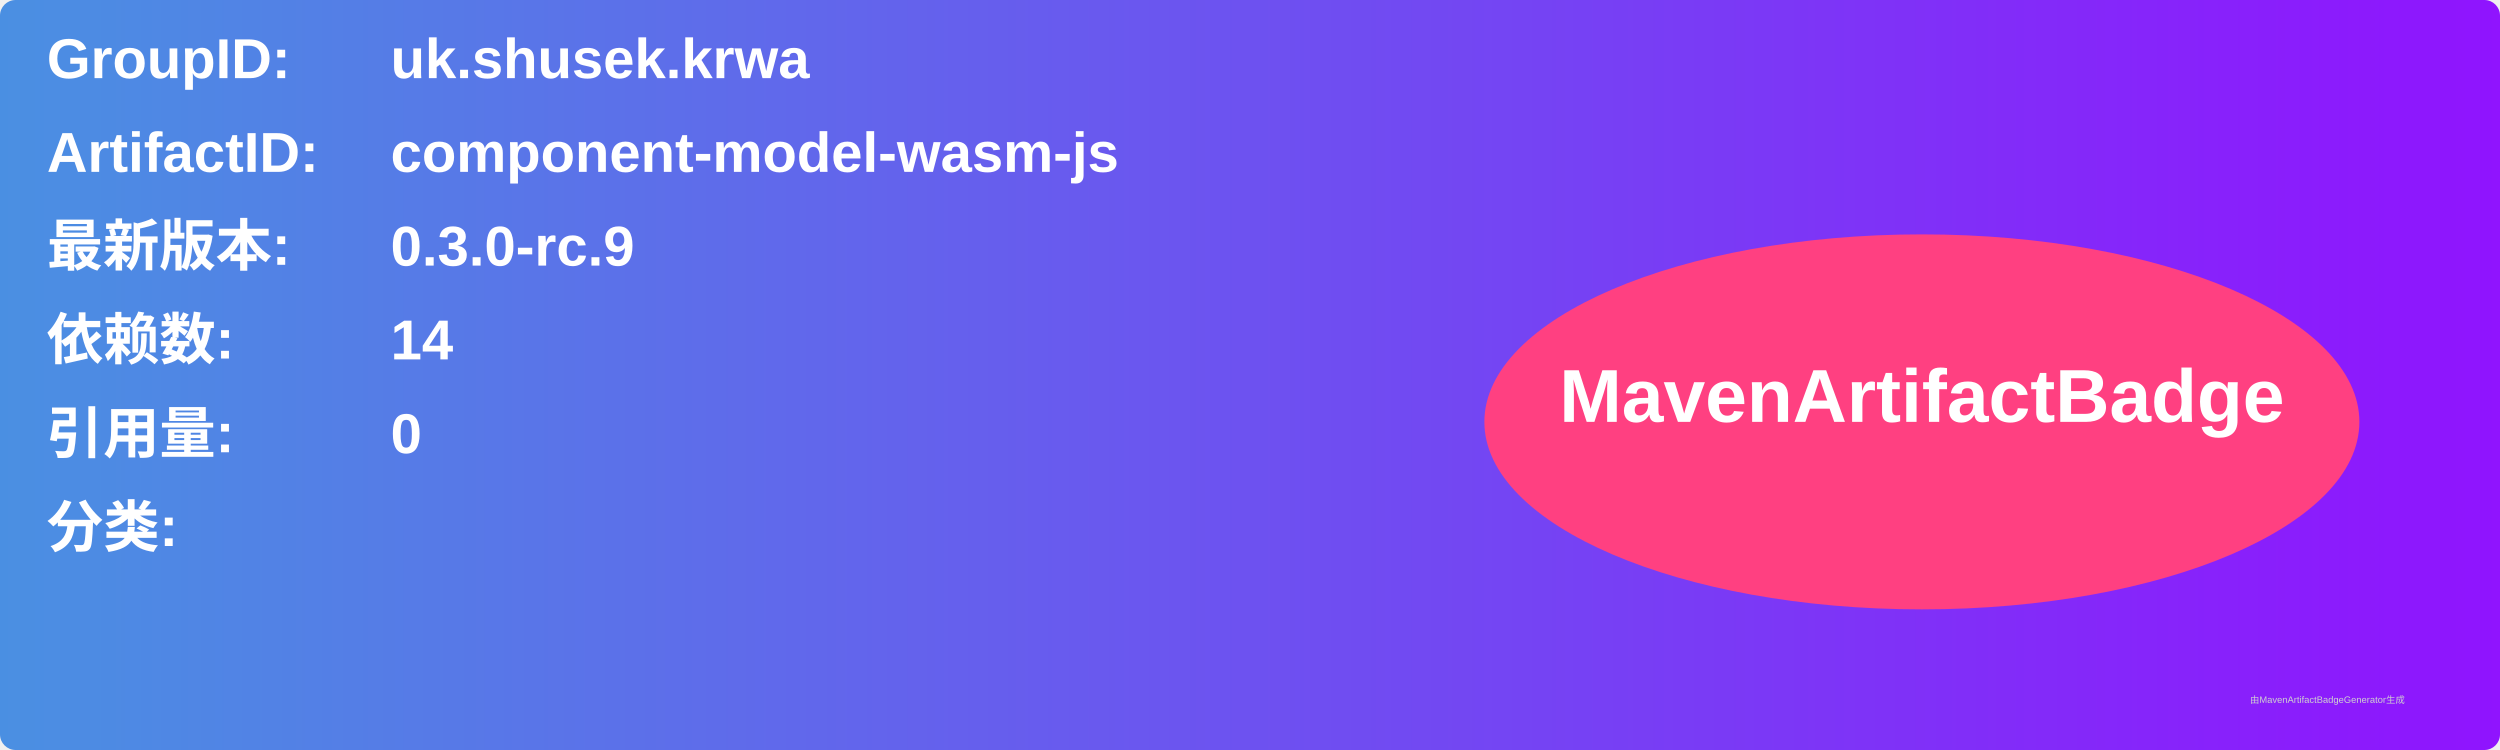
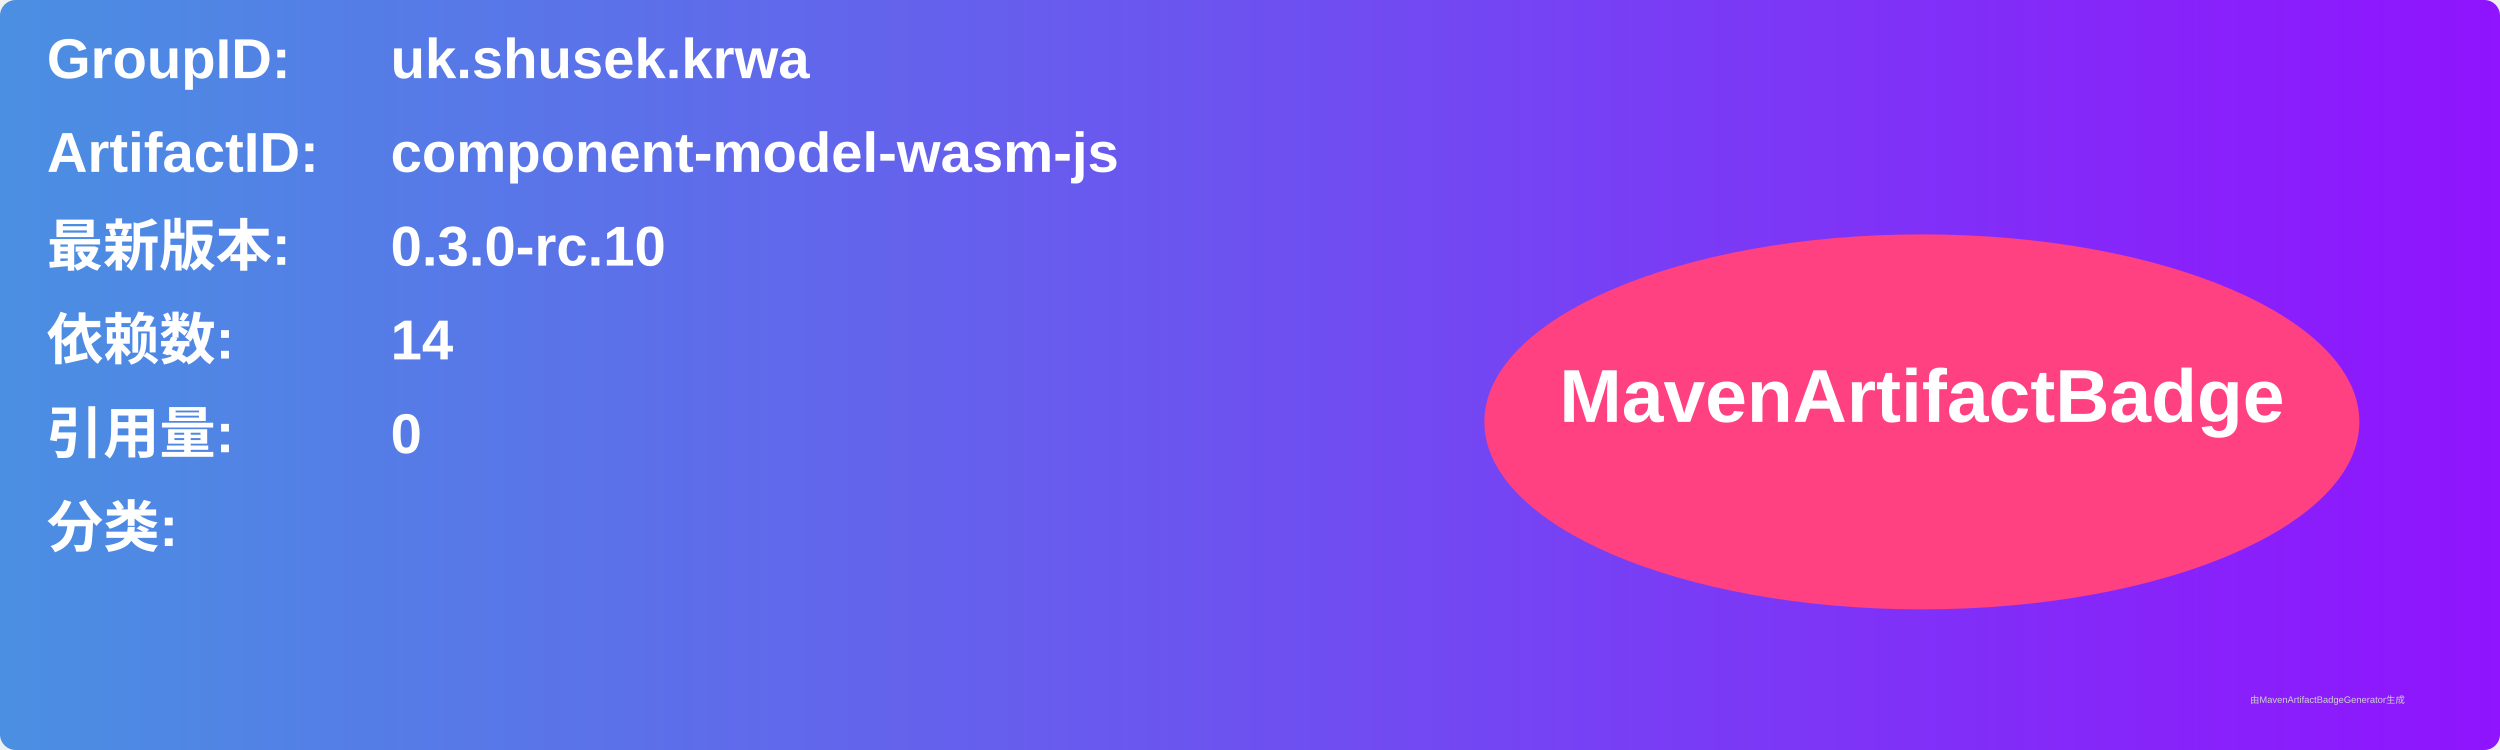
<svg xmlns="http://www.w3.org/2000/svg" width="800" height="240" viewBox="0 0 800 240">
  <linearGradient id="grad" x1="0%" y1="0%" x2="100%" y2="0%">
    <stop offset="0%" stop-color="#4a90e2" />
    <stop offset="100%" stop-color="#9013fe" />
  </linearGradient>
  <rect width="100%" height="100%" rx="5" ry="5" fill="url(#grad)" />
  <g transform="translate(15, 15)">
    <text x="0" y="10" font-family="Arial" font-size="18" fill="white" font-weight="bold" width="260">GroupID:</text>
    <text x="110" y="10" font-family="Arial" font-size="18" fill="white" font-weight="bold" width="460">uk.shusek.krwa</text>
    <text x="0" y="40" font-family="Arial" font-size="18" fill="white" font-weight="bold" width="260">ArtifactID:</text>
    <text x="110" y="40" font-family="Arial" font-size="18" fill="white" font-weight="bold" width="460">component-model-wasm-js</text>
    <text x="0" y="70" font-family="Arial" font-size="18" fill="white" font-weight="bold">最新版本:</text>
    <text x="110" y="70" font-family="Arial" font-size="18" fill="white" font-weight="bold">
-       <tspan font-weight="bold">0.3.0-rc.9</tspan>
+       <tspan font-weight="bold">0.3.0-rc.10</tspan>
    </text>
    <text x="0" y="100" font-family="Arial" font-size="18" fill="white" font-weight="bold">依赖数: </text>
    <text x="110" y="100" font-family="Arial" font-size="18" fill="white">
      <tspan font-weight="bold">14</tspan>
    </text>
    <text x="0" y="130" font-family="Arial" font-size="18" fill="white" font-weight="bold">引用量: </text>
    <text x="110" y="130" font-family="Arial" font-size="18" fill="white">
      <tspan font-weight="bold">0</tspan>
    </text>
    <text x="0" y="160" font-family="Arial" font-size="18" fill="white" font-weight="bold">分类:</text>
    <text x="10" y="190" font-family="Arial" font-size="10" fill="white">
      <tspan font-weight="bold" />
    </text>
    <ellipse cx="600" cy="120" rx="140" ry="60" fill="#ff4081" />
    <text x="600" y="120" text-anchor="middle" font-family="Arial" font-size="24" fill="white" font-weight="bold">MavenArtifactBadge</text>
  </g>
  <text x="720" y="225" font-family="Arial" font-size="3" fill="#d0d0d0">由MavenArtifactBadgeGenerator生成</text>
</svg>
